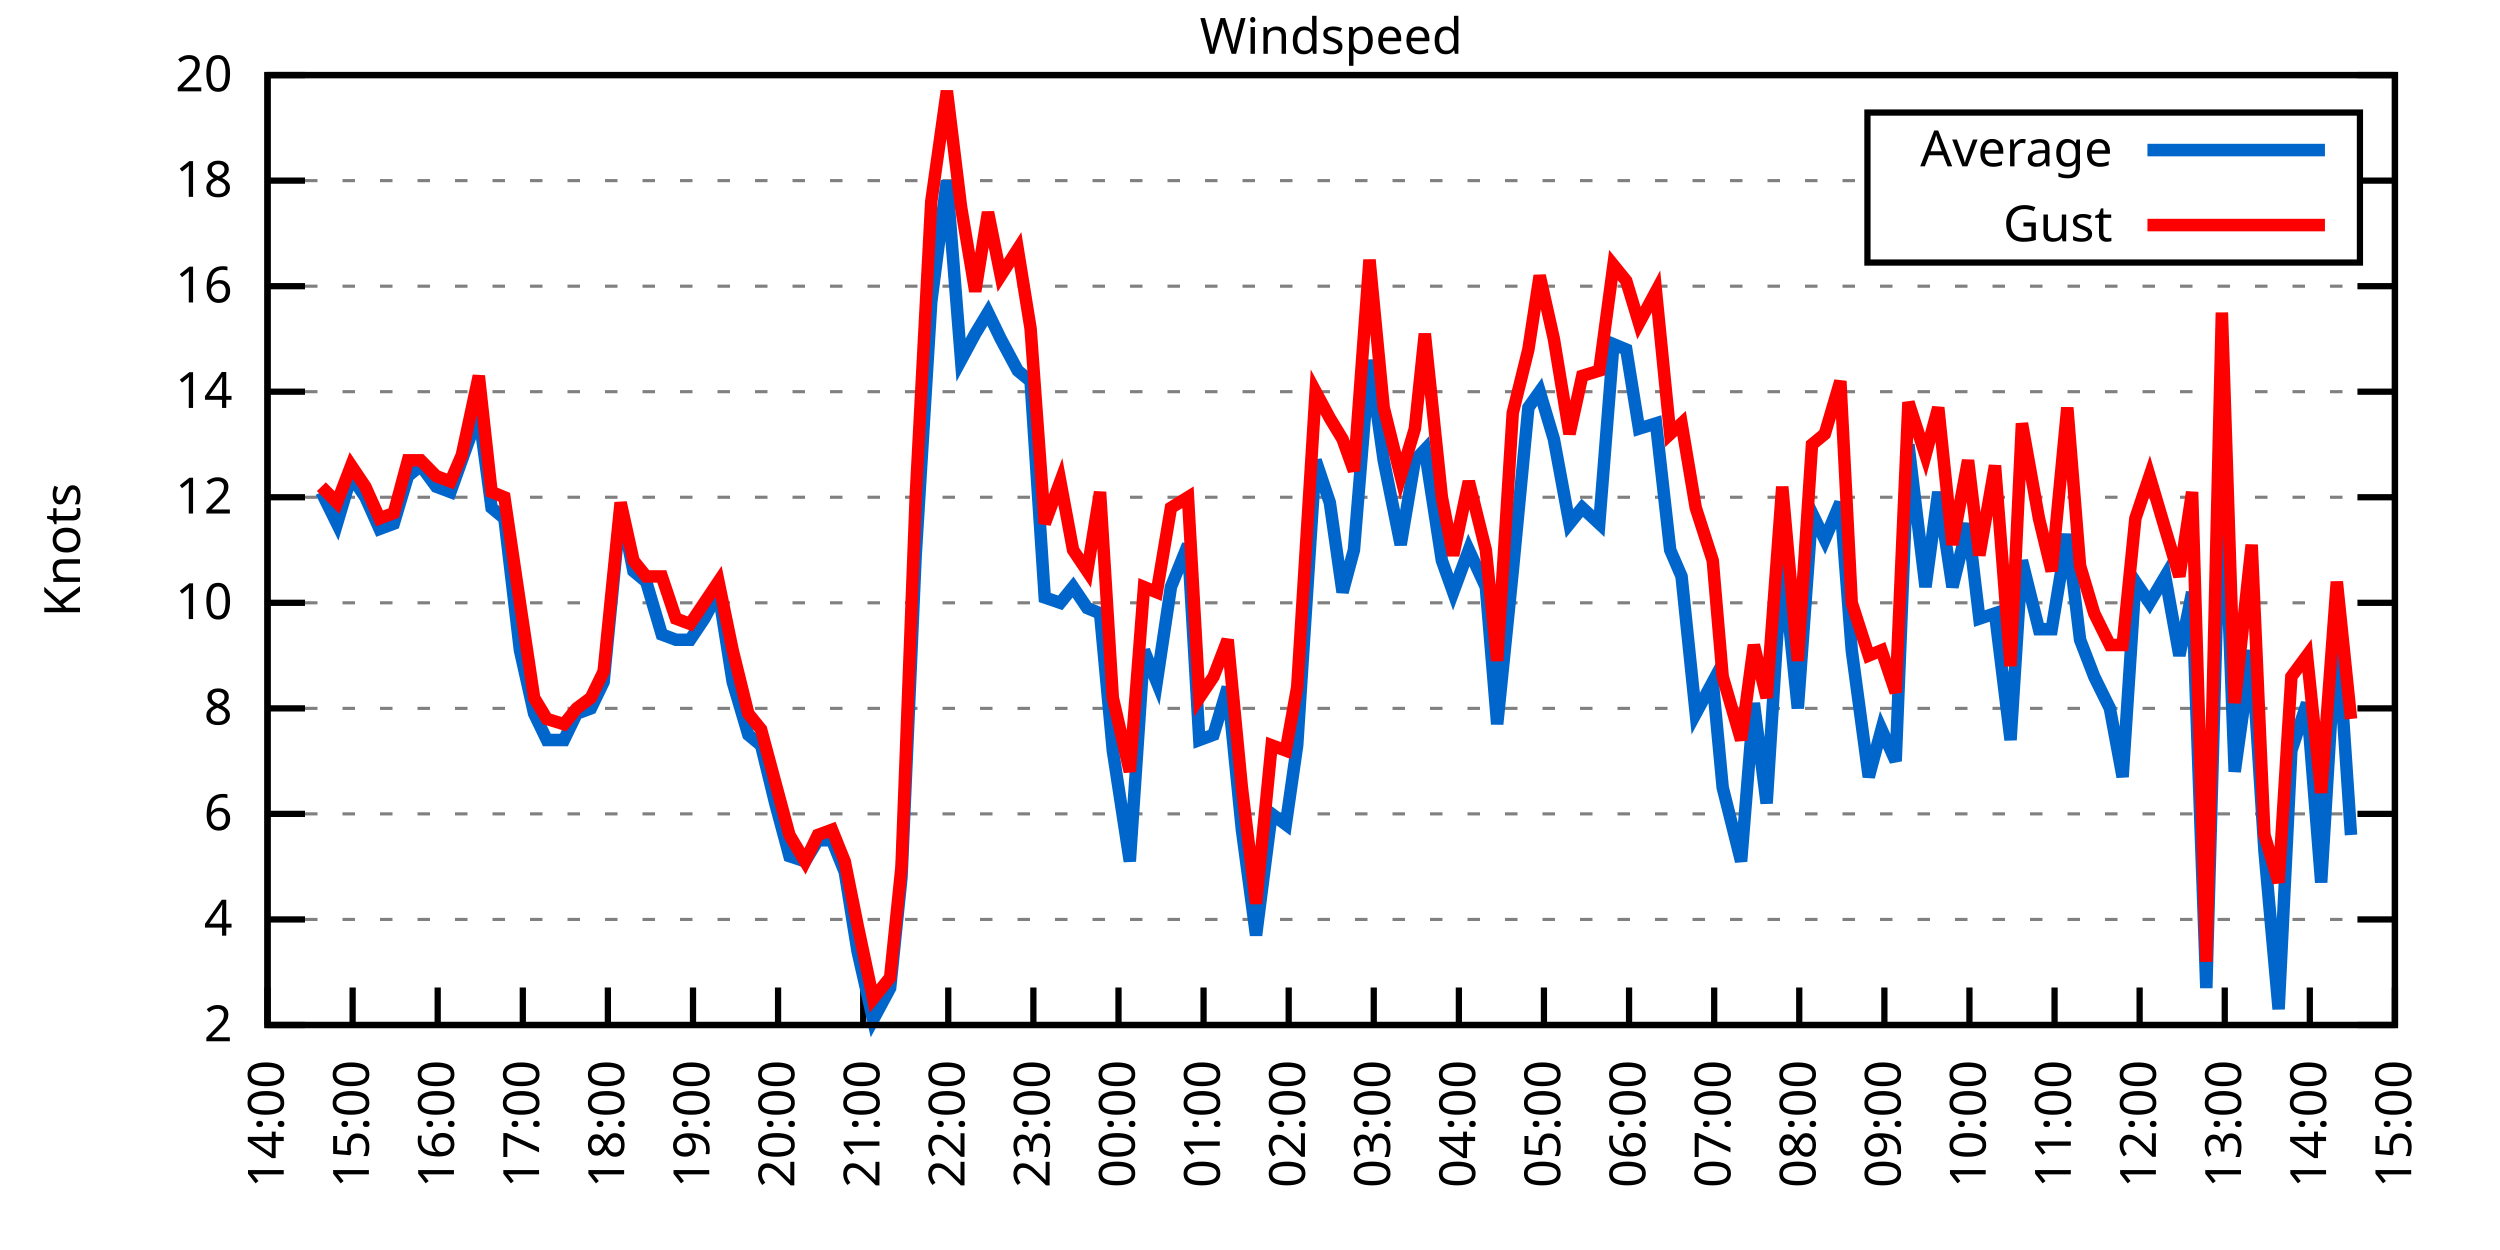
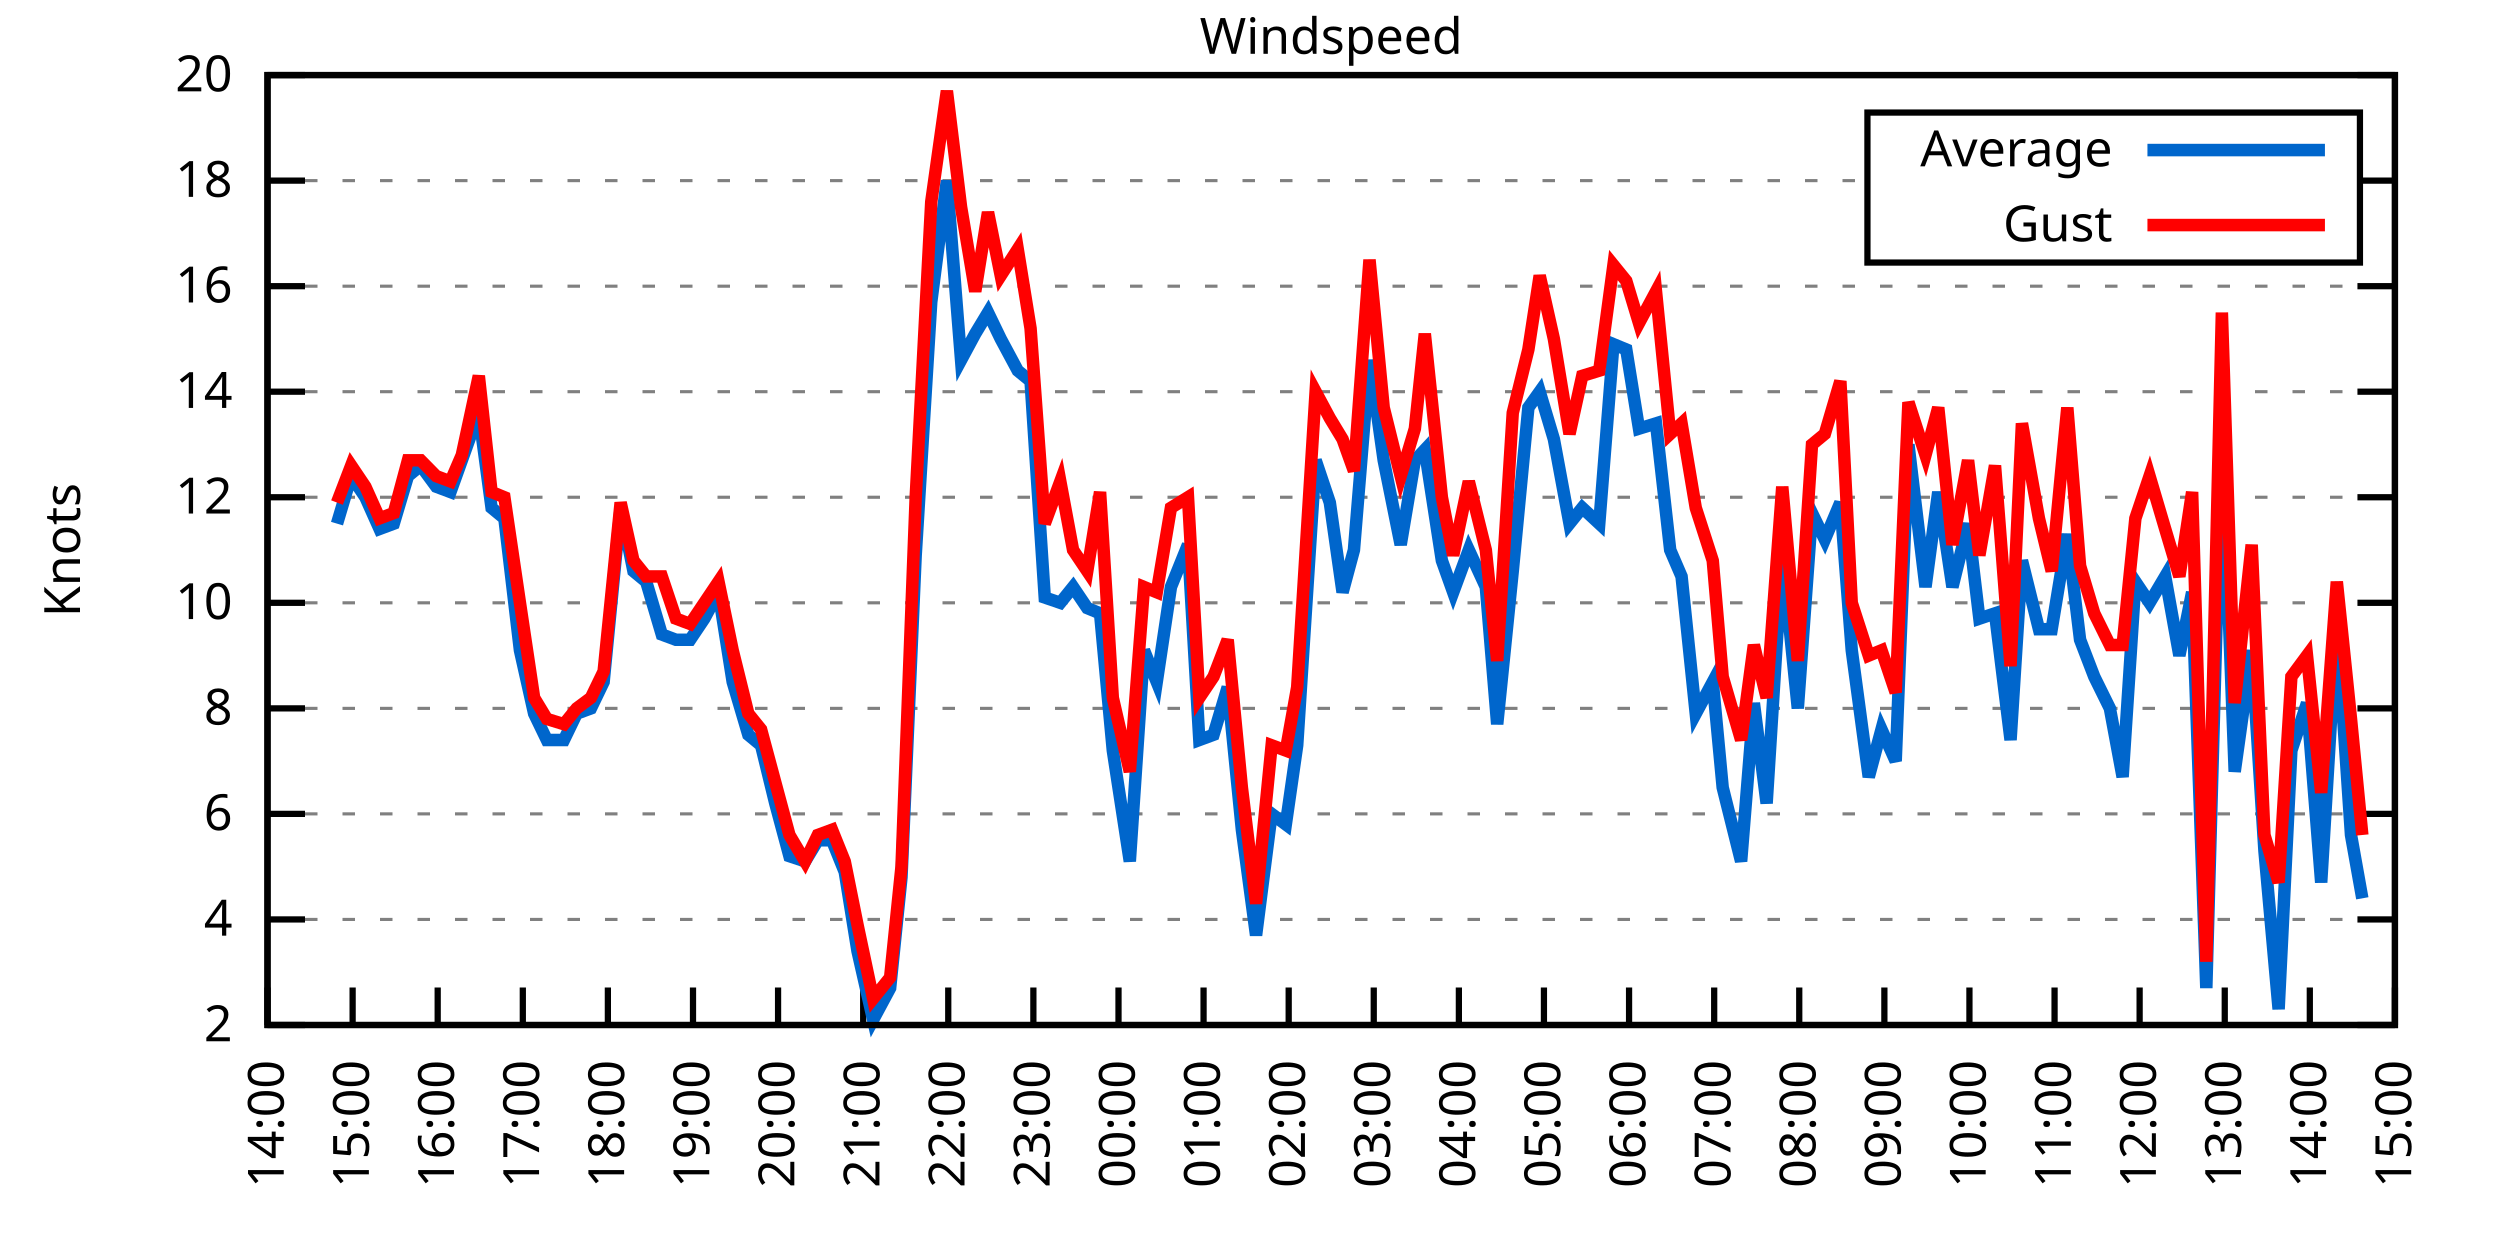
<svg xmlns="http://www.w3.org/2000/svg" xmlns:xlink="http://www.w3.org/1999/xlink" width="400" height="200" viewBox="0 0 400 200">
  <g id="gnuplot_canvas">
    <rect x="0" y="0" width="400" height="200" fill="none" />
    <defs>
      <circle id="gpDot" r="0.5" stroke-width="0.5" stroke="currentColor" />
      <path id="gpPt0" stroke-width="0.333" stroke="currentColor" d="M-1,0 h2 M0,-1 v2" />
      <path id="gpPt1" stroke-width="0.333" stroke="currentColor" d="M-1,-1 L1,1 M1,-1 L-1,1" />
      <path id="gpPt2" stroke-width="0.333" stroke="currentColor" d="M-1,0 L1,0 M0,-1 L0,1 M-1,-1 L1,1 M-1,1 L1,-1" />
      <rect id="gpPt3" stroke-width="0.333" stroke="currentColor" x="-1" y="-1" width="2" height="2" />
      <rect id="gpPt4" stroke-width="0.333" stroke="currentColor" fill="currentColor" x="-1" y="-1" width="2" height="2" />
      <circle id="gpPt5" stroke-width="0.333" stroke="currentColor" cx="0" cy="0" r="1" />
      <use xlink:href="#gpPt5" id="gpPt6" fill="currentColor" stroke="none" />
      <path id="gpPt7" stroke-width="0.333" stroke="currentColor" d="M0,-1.33 L-1.33,0.67 L1.33,0.67 z" />
      <use xlink:href="#gpPt7" id="gpPt8" fill="currentColor" stroke="none" />
      <use xlink:href="#gpPt7" id="gpPt9" stroke="currentColor" transform="rotate(180)" />
      <use xlink:href="#gpPt9" id="gpPt10" fill="currentColor" stroke="none" />
      <use xlink:href="#gpPt3" id="gpPt11" stroke="currentColor" transform="rotate(45)" />
      <use xlink:href="#gpPt11" id="gpPt12" fill="currentColor" stroke="none" />
      <path id="gpPt13" stroke-width="0.333" stroke="currentColor" d="M0,1.330 L1.265,0.411 L0.782,-1.067 L-0.782,-1.076 L-1.265,0.411 z" />
      <use xlink:href="#gpPt13" id="gpPt14" fill="currentColor" stroke="none" />
      <filter id="textbox" filterUnits="objectBoundingBox" x="0" y="0" height="1" width="1">
        <feFlood flood-color="white" flood-opacity="1" result="bgnd" />
        <feComposite in="SourceGraphic" in2="bgnd" operator="atop" />
      </filter>
      <filter id="greybox" filterUnits="objectBoundingBox" x="0" y="0" height="1" width="1">
        <feFlood flood-color="lightgrey" flood-opacity="1" result="grey" />
        <feComposite in="SourceGraphic" in2="grey" operator="atop" />
      </filter>
    </defs>
    <g fill="none" color="white" stroke="currentColor" stroke-width="1.00" stroke-linecap="butt" stroke-linejoin="miter">
</g>
    <g fill="none" color="black" stroke="currentColor" stroke-width="1.00" stroke-linecap="butt" stroke-linejoin="miter">
      <g stroke="none" shape-rendering="crispEdges">
        <polygon fill="rgb(255, 255, 255)" points="42.80,164.00 383.18,164.00 383.18,12.02 42.80,12.02 " />
      </g>
    </g>
    <g fill="none" color="black" stroke="currentColor" stroke-width="1.00" stroke-linecap="butt" stroke-linejoin="miter">
</g>
    <g fill="none" color="black" stroke="black" stroke-width="0.50" stroke-linecap="butt" stroke-linejoin="miter">
</g>
    <g fill="none" color="gray" stroke="currentColor" stroke-width="0.50" stroke-linecap="butt" stroke-linejoin="miter">
      <path stroke="gray" stroke-dasharray="2,4" class="gridline" d="M42.80,164.00 L383.19,164.00  " />
    </g>
    <g fill="none" color="gray" stroke="gray" stroke-width="1.00" stroke-linecap="butt" stroke-linejoin="miter">
</g>
    <g fill="none" color="black" stroke="currentColor" stroke-width="1.00" stroke-linecap="butt" stroke-linejoin="miter">
      <path stroke="black" d="M42.80,164.00 L48.80,164.00 M383.19,164.00 L377.19,164.00  " />
      <g transform="translate(37.20,166.60)" stroke="none" fill="black" font-family="Sans" font-size="8.00" text-anchor="end">
        <text>
          <tspan font-family="Sans"> 2</tspan>
        </text>
      </g>
    </g>
    <g fill="none" color="black" stroke="currentColor" stroke-width="1.00" stroke-linecap="butt" stroke-linejoin="miter">
</g>
    <g fill="none" color="black" stroke="black" stroke-width="0.50" stroke-linecap="butt" stroke-linejoin="miter">
</g>
    <g fill="none" color="gray" stroke="currentColor" stroke-width="0.50" stroke-linecap="butt" stroke-linejoin="miter">
      <path stroke="gray" stroke-dasharray="2,4" class="gridline" d="M42.80,147.11 L383.19,147.11  " />
    </g>
    <g fill="none" color="gray" stroke="gray" stroke-width="1.00" stroke-linecap="butt" stroke-linejoin="miter">
</g>
    <g fill="none" color="black" stroke="currentColor" stroke-width="1.00" stroke-linecap="butt" stroke-linejoin="miter">
      <path stroke="black" d="M42.80,147.11 L48.80,147.11 M383.19,147.11 L377.19,147.11  " />
      <g transform="translate(37.20,149.71)" stroke="none" fill="black" font-family="Sans" font-size="8.00" text-anchor="end">
        <text>
          <tspan font-family="Sans"> 4</tspan>
        </text>
      </g>
    </g>
    <g fill="none" color="black" stroke="currentColor" stroke-width="1.00" stroke-linecap="butt" stroke-linejoin="miter">
</g>
    <g fill="none" color="black" stroke="black" stroke-width="0.50" stroke-linecap="butt" stroke-linejoin="miter">
</g>
    <g fill="none" color="gray" stroke="currentColor" stroke-width="0.50" stroke-linecap="butt" stroke-linejoin="miter">
      <path stroke="gray" stroke-dasharray="2,4" class="gridline" d="M42.80,130.22 L383.19,130.22  " />
    </g>
    <g fill="none" color="gray" stroke="gray" stroke-width="1.00" stroke-linecap="butt" stroke-linejoin="miter">
</g>
    <g fill="none" color="black" stroke="currentColor" stroke-width="1.00" stroke-linecap="butt" stroke-linejoin="miter">
      <path stroke="black" d="M42.80,130.22 L48.80,130.22 M383.19,130.22 L377.19,130.22  " />
      <g transform="translate(37.20,132.82)" stroke="none" fill="black" font-family="Sans" font-size="8.00" text-anchor="end">
        <text>
          <tspan font-family="Sans"> 6</tspan>
        </text>
      </g>
    </g>
    <g fill="none" color="black" stroke="currentColor" stroke-width="1.00" stroke-linecap="butt" stroke-linejoin="miter">
</g>
    <g fill="none" color="black" stroke="black" stroke-width="0.50" stroke-linecap="butt" stroke-linejoin="miter">
</g>
    <g fill="none" color="gray" stroke="currentColor" stroke-width="0.50" stroke-linecap="butt" stroke-linejoin="miter">
      <path stroke="gray" stroke-dasharray="2,4" class="gridline" d="M42.80,113.34 L383.19,113.34  " />
    </g>
    <g fill="none" color="gray" stroke="gray" stroke-width="1.00" stroke-linecap="butt" stroke-linejoin="miter">
</g>
    <g fill="none" color="black" stroke="currentColor" stroke-width="1.00" stroke-linecap="butt" stroke-linejoin="miter">
      <path stroke="black" d="M42.80,113.34 L48.80,113.34 M383.19,113.34 L377.19,113.34  " />
      <g transform="translate(37.20,115.94)" stroke="none" fill="black" font-family="Sans" font-size="8.00" text-anchor="end">
        <text>
          <tspan font-family="Sans"> 8</tspan>
        </text>
      </g>
    </g>
    <g fill="none" color="black" stroke="currentColor" stroke-width="1.00" stroke-linecap="butt" stroke-linejoin="miter">
</g>
    <g fill="none" color="black" stroke="black" stroke-width="0.50" stroke-linecap="butt" stroke-linejoin="miter">
</g>
    <g fill="none" color="gray" stroke="currentColor" stroke-width="0.50" stroke-linecap="butt" stroke-linejoin="miter">
      <path stroke="gray" stroke-dasharray="2,4" class="gridline" d="M42.80,96.45 L383.19,96.45  " />
    </g>
    <g fill="none" color="gray" stroke="gray" stroke-width="1.00" stroke-linecap="butt" stroke-linejoin="miter">
</g>
    <g fill="none" color="black" stroke="currentColor" stroke-width="1.00" stroke-linecap="butt" stroke-linejoin="miter">
      <path stroke="black" d="M42.80,96.45 L48.80,96.45 M383.19,96.45 L377.19,96.45  " />
      <g transform="translate(37.20,99.05)" stroke="none" fill="black" font-family="Sans" font-size="8.00" text-anchor="end">
        <text>
          <tspan font-family="Sans"> 10</tspan>
        </text>
      </g>
    </g>
    <g fill="none" color="black" stroke="currentColor" stroke-width="1.00" stroke-linecap="butt" stroke-linejoin="miter">
</g>
    <g fill="none" color="black" stroke="black" stroke-width="0.50" stroke-linecap="butt" stroke-linejoin="miter">
</g>
    <g fill="none" color="gray" stroke="currentColor" stroke-width="0.50" stroke-linecap="butt" stroke-linejoin="miter">
      <path stroke="gray" stroke-dasharray="2,4" class="gridline" d="M42.80,79.56 L383.19,79.56  " />
    </g>
    <g fill="none" color="gray" stroke="gray" stroke-width="1.00" stroke-linecap="butt" stroke-linejoin="miter">
</g>
    <g fill="none" color="black" stroke="currentColor" stroke-width="1.00" stroke-linecap="butt" stroke-linejoin="miter">
      <path stroke="black" d="M42.80,79.56 L48.80,79.56 M383.19,79.56 L377.19,79.56  " />
      <g transform="translate(37.20,82.16)" stroke="none" fill="black" font-family="Sans" font-size="8.00" text-anchor="end">
        <text>
          <tspan font-family="Sans"> 12</tspan>
        </text>
      </g>
    </g>
    <g fill="none" color="black" stroke="currentColor" stroke-width="1.00" stroke-linecap="butt" stroke-linejoin="miter">
</g>
    <g fill="none" color="black" stroke="black" stroke-width="0.50" stroke-linecap="butt" stroke-linejoin="miter">
</g>
    <g fill="none" color="gray" stroke="currentColor" stroke-width="0.50" stroke-linecap="butt" stroke-linejoin="miter">
      <path stroke="gray" stroke-dasharray="2,4" class="gridline" d="M42.80,62.67 L383.19,62.67  " />
    </g>
    <g fill="none" color="gray" stroke="gray" stroke-width="1.00" stroke-linecap="butt" stroke-linejoin="miter">
</g>
    <g fill="none" color="black" stroke="currentColor" stroke-width="1.00" stroke-linecap="butt" stroke-linejoin="miter">
      <path stroke="black" d="M42.80,62.67 L48.80,62.67 M383.19,62.67 L377.19,62.67  " />
      <g transform="translate(37.20,65.27)" stroke="none" fill="black" font-family="Sans" font-size="8.00" text-anchor="end">
        <text>
          <tspan font-family="Sans"> 14</tspan>
        </text>
      </g>
    </g>
    <g fill="none" color="black" stroke="currentColor" stroke-width="1.00" stroke-linecap="butt" stroke-linejoin="miter">
</g>
    <g fill="none" color="black" stroke="black" stroke-width="0.50" stroke-linecap="butt" stroke-linejoin="miter">
</g>
    <g fill="none" color="gray" stroke="currentColor" stroke-width="0.50" stroke-linecap="butt" stroke-linejoin="miter">
      <path stroke="gray" stroke-dasharray="2,4" class="gridline" d="M42.80,45.79 L383.19,45.79  " />
    </g>
    <g fill="none" color="gray" stroke="gray" stroke-width="1.00" stroke-linecap="butt" stroke-linejoin="miter">
</g>
    <g fill="none" color="black" stroke="currentColor" stroke-width="1.00" stroke-linecap="butt" stroke-linejoin="miter">
      <path stroke="black" d="M42.80,45.79 L48.80,45.79 M383.19,45.79 L377.19,45.79  " />
      <g transform="translate(37.20,48.39)" stroke="none" fill="black" font-family="Sans" font-size="8.00" text-anchor="end">
        <text>
          <tspan font-family="Sans"> 16</tspan>
        </text>
      </g>
    </g>
    <g fill="none" color="black" stroke="currentColor" stroke-width="1.00" stroke-linecap="butt" stroke-linejoin="miter">
</g>
    <g fill="none" color="black" stroke="black" stroke-width="0.50" stroke-linecap="butt" stroke-linejoin="miter">
</g>
    <g fill="none" color="gray" stroke="currentColor" stroke-width="0.50" stroke-linecap="butt" stroke-linejoin="miter">
      <path stroke="gray" stroke-dasharray="2,4" class="gridline" d="M42.80,28.90 L298.79,28.90 M377.59,28.90 L383.19,28.90  " />
    </g>
    <g fill="none" color="gray" stroke="gray" stroke-width="1.00" stroke-linecap="butt" stroke-linejoin="miter">
</g>
    <g fill="none" color="black" stroke="currentColor" stroke-width="1.00" stroke-linecap="butt" stroke-linejoin="miter">
      <path stroke="black" d="M42.80,28.90 L48.80,28.90 M383.19,28.90 L377.19,28.90  " />
      <g transform="translate(37.20,31.50)" stroke="none" fill="black" font-family="Sans" font-size="8.00" text-anchor="end">
        <text>
          <tspan font-family="Sans"> 18</tspan>
        </text>
      </g>
    </g>
    <g fill="none" color="black" stroke="currentColor" stroke-width="1.00" stroke-linecap="butt" stroke-linejoin="miter">
</g>
    <g fill="none" color="black" stroke="black" stroke-width="0.50" stroke-linecap="butt" stroke-linejoin="miter">
</g>
    <g fill="none" color="gray" stroke="currentColor" stroke-width="0.50" stroke-linecap="butt" stroke-linejoin="miter">
      <path stroke="gray" stroke-dasharray="2,4" class="gridline" d="M42.80,12.01 L383.19,12.01  " />
    </g>
    <g fill="none" color="gray" stroke="gray" stroke-width="1.00" stroke-linecap="butt" stroke-linejoin="miter">
</g>
    <g fill="none" color="black" stroke="currentColor" stroke-width="1.00" stroke-linecap="butt" stroke-linejoin="miter">
      <path stroke="black" d="M42.80,12.01 L48.80,12.01 M383.19,12.01 L377.19,12.01  " />
      <g transform="translate(37.20,14.61)" stroke="none" fill="black" font-family="Sans" font-size="8.00" text-anchor="end">
        <text>
          <tspan font-family="Sans"> 20</tspan>
        </text>
      </g>
    </g>
    <g fill="none" color="black" stroke="currentColor" stroke-width="1.00" stroke-linecap="butt" stroke-linejoin="miter">
      <path stroke="black" d="M42.80,164.00 L42.80,158.00  " />
      <g transform="translate(45.40,169.60) rotate(270.00)" stroke="none" fill="black" font-family="Sans" font-size="8.00" text-anchor="end">
        <text>
          <tspan font-family="Sans">14:00</tspan>
        </text>
      </g>
    </g>
    <g fill="none" color="black" stroke="currentColor" stroke-width="1.00" stroke-linecap="butt" stroke-linejoin="miter">
      <path stroke="black" d="M56.42,164.00 L56.42,158.00  " />
      <g transform="translate(59.02,169.60) rotate(270.00)" stroke="none" fill="black" font-family="Sans" font-size="8.00" text-anchor="end">
        <text>
          <tspan font-family="Sans">15:00</tspan>
        </text>
      </g>
    </g>
    <g fill="none" color="black" stroke="currentColor" stroke-width="1.00" stroke-linecap="butt" stroke-linejoin="miter">
      <path stroke="black" d="M70.03,164.00 L70.03,158.00  " />
      <g transform="translate(72.63,169.60) rotate(270.00)" stroke="none" fill="black" font-family="Sans" font-size="8.00" text-anchor="end">
        <text>
          <tspan font-family="Sans">16:00</tspan>
        </text>
      </g>
    </g>
    <g fill="none" color="black" stroke="currentColor" stroke-width="1.00" stroke-linecap="butt" stroke-linejoin="miter">
      <path stroke="black" d="M83.65,164.00 L83.65,158.00  " />
      <g transform="translate(86.25,169.60) rotate(270.00)" stroke="none" fill="black" font-family="Sans" font-size="8.00" text-anchor="end">
        <text>
          <tspan font-family="Sans">17:00</tspan>
        </text>
      </g>
    </g>
    <g fill="none" color="black" stroke="currentColor" stroke-width="1.00" stroke-linecap="butt" stroke-linejoin="miter">
      <path stroke="black" d="M97.26,164.00 L97.26,158.00  " />
      <g transform="translate(99.86,169.60) rotate(270.00)" stroke="none" fill="black" font-family="Sans" font-size="8.00" text-anchor="end">
        <text>
          <tspan font-family="Sans">18:00</tspan>
        </text>
      </g>
    </g>
    <g fill="none" color="black" stroke="currentColor" stroke-width="1.00" stroke-linecap="butt" stroke-linejoin="miter">
      <path stroke="black" d="M110.88,164.00 L110.88,158.00  " />
      <g transform="translate(113.48,169.60) rotate(270.00)" stroke="none" fill="black" font-family="Sans" font-size="8.00" text-anchor="end">
        <text>
          <tspan font-family="Sans">19:00</tspan>
        </text>
      </g>
    </g>
    <g fill="none" color="black" stroke="currentColor" stroke-width="1.00" stroke-linecap="butt" stroke-linejoin="miter">
      <path stroke="black" d="M124.49,164.00 L124.49,158.00  " />
      <g transform="translate(127.09,169.60) rotate(270.00)" stroke="none" fill="black" font-family="Sans" font-size="8.00" text-anchor="end">
        <text>
          <tspan font-family="Sans">20:00</tspan>
        </text>
      </g>
    </g>
    <g fill="none" color="black" stroke="currentColor" stroke-width="1.00" stroke-linecap="butt" stroke-linejoin="miter">
      <path stroke="black" d="M138.11,164.00 L138.11,158.00  " />
      <g transform="translate(140.71,169.60) rotate(270.00)" stroke="none" fill="black" font-family="Sans" font-size="8.00" text-anchor="end">
        <text>
          <tspan font-family="Sans">21:00</tspan>
        </text>
      </g>
    </g>
    <g fill="none" color="black" stroke="currentColor" stroke-width="1.00" stroke-linecap="butt" stroke-linejoin="miter">
      <path stroke="black" d="M151.72,164.00 L151.72,158.00  " />
      <g transform="translate(154.32,169.60) rotate(270.00)" stroke="none" fill="black" font-family="Sans" font-size="8.00" text-anchor="end">
        <text>
          <tspan font-family="Sans">22:00</tspan>
        </text>
      </g>
    </g>
    <g fill="none" color="black" stroke="currentColor" stroke-width="1.00" stroke-linecap="butt" stroke-linejoin="miter">
      <path stroke="black" d="M165.34,164.00 L165.34,158.00  " />
      <g transform="translate(167.94,169.60) rotate(270.00)" stroke="none" fill="black" font-family="Sans" font-size="8.00" text-anchor="end">
        <text>
          <tspan font-family="Sans">23:00</tspan>
        </text>
      </g>
    </g>
    <g fill="none" color="black" stroke="currentColor" stroke-width="1.00" stroke-linecap="butt" stroke-linejoin="miter">
      <path stroke="black" d="M178.96,164.00 L178.96,158.00  " />
      <g transform="translate(181.56,169.60) rotate(270.00)" stroke="none" fill="black" font-family="Sans" font-size="8.00" text-anchor="end">
        <text>
          <tspan font-family="Sans">00:00</tspan>
        </text>
      </g>
    </g>
    <g fill="none" color="black" stroke="currentColor" stroke-width="1.00" stroke-linecap="butt" stroke-linejoin="miter">
      <path stroke="black" d="M192.57,164.00 L192.57,158.00  " />
      <g transform="translate(195.17,169.60) rotate(270.00)" stroke="none" fill="black" font-family="Sans" font-size="8.00" text-anchor="end">
        <text>
          <tspan font-family="Sans">01:00</tspan>
        </text>
      </g>
    </g>
    <g fill="none" color="black" stroke="currentColor" stroke-width="1.00" stroke-linecap="butt" stroke-linejoin="miter">
      <path stroke="black" d="M206.19,164.00 L206.19,158.00  " />
      <g transform="translate(208.79,169.60) rotate(270.00)" stroke="none" fill="black" font-family="Sans" font-size="8.00" text-anchor="end">
        <text>
          <tspan font-family="Sans">02:00</tspan>
        </text>
      </g>
    </g>
    <g fill="none" color="black" stroke="currentColor" stroke-width="1.00" stroke-linecap="butt" stroke-linejoin="miter">
      <path stroke="black" d="M219.80,164.00 L219.80,158.00  " />
      <g transform="translate(222.40,169.60) rotate(270.00)" stroke="none" fill="black" font-family="Sans" font-size="8.00" text-anchor="end">
        <text>
          <tspan font-family="Sans">03:00</tspan>
        </text>
      </g>
    </g>
    <g fill="none" color="black" stroke="currentColor" stroke-width="1.00" stroke-linecap="butt" stroke-linejoin="miter">
      <path stroke="black" d="M233.42,164.00 L233.42,158.00  " />
      <g transform="translate(236.02,169.60) rotate(270.00)" stroke="none" fill="black" font-family="Sans" font-size="8.00" text-anchor="end">
        <text>
          <tspan font-family="Sans">04:00</tspan>
        </text>
      </g>
    </g>
    <g fill="none" color="black" stroke="currentColor" stroke-width="1.00" stroke-linecap="butt" stroke-linejoin="miter">
      <path stroke="black" d="M247.03,164.00 L247.03,158.00  " />
      <g transform="translate(249.63,169.60) rotate(270.00)" stroke="none" fill="black" font-family="Sans" font-size="8.00" text-anchor="end">
        <text>
          <tspan font-family="Sans">05:00</tspan>
        </text>
      </g>
    </g>
    <g fill="none" color="black" stroke="currentColor" stroke-width="1.00" stroke-linecap="butt" stroke-linejoin="miter">
      <path stroke="black" d="M260.65,164.00 L260.65,158.00  " />
      <g transform="translate(263.25,169.60) rotate(270.00)" stroke="none" fill="black" font-family="Sans" font-size="8.00" text-anchor="end">
        <text>
          <tspan font-family="Sans">06:00</tspan>
        </text>
      </g>
    </g>
    <g fill="none" color="black" stroke="currentColor" stroke-width="1.00" stroke-linecap="butt" stroke-linejoin="miter">
      <path stroke="black" d="M274.27,164.00 L274.27,158.00  " />
      <g transform="translate(276.87,169.60) rotate(270.00)" stroke="none" fill="black" font-family="Sans" font-size="8.00" text-anchor="end">
        <text>
          <tspan font-family="Sans">07:00</tspan>
        </text>
      </g>
    </g>
    <g fill="none" color="black" stroke="currentColor" stroke-width="1.00" stroke-linecap="butt" stroke-linejoin="miter">
      <path stroke="black" d="M287.88,164.00 L287.88,158.00  " />
      <g transform="translate(290.48,169.60) rotate(270.00)" stroke="none" fill="black" font-family="Sans" font-size="8.00" text-anchor="end">
        <text>
          <tspan font-family="Sans">08:00</tspan>
        </text>
      </g>
    </g>
    <g fill="none" color="black" stroke="currentColor" stroke-width="1.00" stroke-linecap="butt" stroke-linejoin="miter">
      <path stroke="black" d="M301.50,164.00 L301.50,158.00  " />
      <g transform="translate(304.10,169.60) rotate(270.00)" stroke="none" fill="black" font-family="Sans" font-size="8.00" text-anchor="end">
        <text>
          <tspan font-family="Sans">09:00</tspan>
        </text>
      </g>
    </g>
    <g fill="none" color="black" stroke="currentColor" stroke-width="1.00" stroke-linecap="butt" stroke-linejoin="miter">
      <path stroke="black" d="M315.11,164.00 L315.11,158.00  " />
      <g transform="translate(317.71,169.60) rotate(270.00)" stroke="none" fill="black" font-family="Sans" font-size="8.00" text-anchor="end">
        <text>
          <tspan font-family="Sans">10:00</tspan>
        </text>
      </g>
    </g>
    <g fill="none" color="black" stroke="currentColor" stroke-width="1.00" stroke-linecap="butt" stroke-linejoin="miter">
      <path stroke="black" d="M328.73,164.00 L328.73,158.00  " />
      <g transform="translate(331.33,169.60) rotate(270.00)" stroke="none" fill="black" font-family="Sans" font-size="8.00" text-anchor="end">
        <text>
          <tspan font-family="Sans">11:00</tspan>
        </text>
      </g>
    </g>
    <g fill="none" color="black" stroke="currentColor" stroke-width="1.00" stroke-linecap="butt" stroke-linejoin="miter">
      <path stroke="black" d="M342.34,164.00 L342.34,158.00  " />
      <g transform="translate(344.94,169.60) rotate(270.00)" stroke="none" fill="black" font-family="Sans" font-size="8.00" text-anchor="end">
        <text>
          <tspan font-family="Sans">12:00</tspan>
        </text>
      </g>
    </g>
    <g fill="none" color="black" stroke="currentColor" stroke-width="1.00" stroke-linecap="butt" stroke-linejoin="miter">
      <path stroke="black" d="M355.96,164.00 L355.96,158.00  " />
      <g transform="translate(358.56,169.60) rotate(270.00)" stroke="none" fill="black" font-family="Sans" font-size="8.00" text-anchor="end">
        <text>
          <tspan font-family="Sans">13:00</tspan>
        </text>
      </g>
    </g>
    <g fill="none" color="black" stroke="currentColor" stroke-width="1.00" stroke-linecap="butt" stroke-linejoin="miter">
      <path stroke="black" d="M369.57,164.00 L369.57,158.00  " />
      <g transform="translate(372.17,169.60) rotate(270.00)" stroke="none" fill="black" font-family="Sans" font-size="8.00" text-anchor="end">
        <text>
          <tspan font-family="Sans">14:00</tspan>
        </text>
      </g>
    </g>
    <g fill="none" color="black" stroke="currentColor" stroke-width="1.00" stroke-linecap="butt" stroke-linejoin="miter">
      <path stroke="black" d="M383.19,164.00 L383.19,158.00  " />
      <g transform="translate(385.79,169.60) rotate(270.00)" stroke="none" fill="black" font-family="Sans" font-size="8.00" text-anchor="end">
        <text>
          <tspan font-family="Sans">15:00</tspan>
        </text>
      </g>
    </g>
    <g fill="none" color="black" stroke="currentColor" stroke-width="1.00" stroke-linecap="butt" stroke-linejoin="miter">
</g>
    <g fill="none" color="black" stroke="currentColor" stroke-width="1.00" stroke-linecap="butt" stroke-linejoin="miter">
      <path stroke="black" d="M42.80,12.01 L42.80,164.00 L383.19,164.00 L383.19,12.01 L42.80,12.01 Z  " />
    </g>
    <g fill="none" color="black" stroke="currentColor" stroke-width="1.00" stroke-linecap="butt" stroke-linejoin="miter">
</g>
    <g fill="none" color="black" stroke="currentColor" stroke-width="1.00" stroke-linecap="butt" stroke-linejoin="miter">
      <path stroke="black" d="M298.79,42.01 L298.79,18.01 L377.59,18.01 L377.59,42.01 L298.79,42.01 Z  " />
    </g>
    <g id="Windspeed_plot_1">
      <g fill="none" color="white" stroke="black" stroke-width="2.00" stroke-linecap="butt" stroke-linejoin="miter">
</g>
      <g fill="none" color="black" stroke="currentColor" stroke-width="2.00" stroke-linecap="butt" stroke-linejoin="miter">
        <g transform="translate(337.99,26.61)" stroke="none" fill="black" font-family="Sans" font-size="8.00" text-anchor="end">
          <text>
            <tspan font-family="Sans">Average</tspan>
          </text>
        </g>
      </g>
      <g fill="none" color="black" stroke="currentColor" stroke-width="2.00" stroke-linecap="butt" stroke-linejoin="miter">
-         <path stroke="rgb(  0, 102, 204)" d="M343.59,24.01 L371.99,24.01 M51.42,78.72 L53.92,83.78 L56.19,76.18 L58.46,79.56 L60.73,84.63 L63.00,83.78   L65.27,76.18 L67.31,74.49 L69.80,77.87 L72.07,78.72 L73.89,73.65 L76.61,66.05 L78.65,81.25 L80.70,82.94   L83.19,104.05 L85.46,114.18 L87.50,118.40 L90.23,118.40 L92.27,114.18 L94.54,113.34 L96.58,109.11 L99.30,81.25   L101.35,91.38 L103.39,93.07 L105.89,101.52 L108.15,102.36 L110.42,102.36 L112.69,98.98 L114.96,94.76 L117.23,109.11   L119.73,117.56 L121.77,119.25 L124.04,128.54 L126.31,136.98 L128.81,137.82 L130.85,134.45 L133.12,134.45 L135.16,139.51   L137.20,152.18 L139.70,163.16 L142.42,158.09 L144.24,140.36 L146.51,88.85 L149.00,48.32 L151.50,28.90 L153.77,57.61   L156.04,53.39 L158.08,50.01 L160.12,54.23 L162.84,59.30 L164.89,60.98 L167.16,95.60 L169.65,96.45 L171.69,93.92   L173.96,97.29 L176.01,98.14 L178.05,120.09 L180.77,137.82 L183.04,104.05 L185.08,109.11 L187.35,93.92 L190.08,87.16   L191.89,118.40 L194.16,117.56 L196.43,109.96 L198.70,132.76 L200.97,149.65 L203.46,130.22 L205.73,131.91 L207.55,119.25   L210.50,73.65 L212.77,80.41 L214.81,94.76 L216.63,88.00 L219.12,57.61 L221.39,73.65 L224.11,87.16 L226.38,73.65   L227.97,71.96 L230.70,89.69 L232.51,94.76 L235.01,88.00 L237.73,93.92 L239.55,115.87 L242.04,91.38 L244.54,65.21   L246.35,62.67 L248.62,70.27 L251.12,83.78 L253.16,81.25 L255.88,83.78 L258.15,55.07 L260.20,55.92 L262.24,68.58   L264.96,67.74 L267.23,88.00 L269.05,92.23 L271.32,114.18 L274.04,109.11 L275.63,126.00 L278.58,137.82 L280.62,112.49   L282.66,128.54 L285.16,88.85 L287.65,113.34 L289.92,82.09 L291.97,86.32 L294.46,80.41 L296.28,104.05 L299.00,124.31   L301.04,116.71 L303.31,121.78 L305.35,71.12 L308.08,93.92 L310.12,78.72 L312.39,93.92 L314.89,83.78 L316.70,98.98   L319.20,98.14 L321.69,118.40 L323.51,89.69 L326.23,100.67 L328.27,100.67 L330.77,85.47 L332.81,102.36 L335.08,108.27   L337.58,113.34 L339.62,124.31 L341.66,93.07 L343.93,96.45 L346.43,92.23 L348.70,104.89 L350.74,94.76 L353.01,158.09   L355.50,69.43 L357.55,123.47 L360.27,104.05 L362.31,136.14 L364.58,161.47 L366.62,120.09 L369.12,112.49 L371.39,141.20   L373.89,99.83 L376.16,133.60  " />
+         <path stroke="rgb(  0, 102, 204)" d="M343.59,24.01 L371.99,24.01 M53.92,83.78 L56.19,76.18 L58.46,79.56 L60.73,84.63 L63.00,83.78 L65.27,76.18   L67.31,74.49 L69.80,77.87 L72.07,78.72 L73.89,73.65 L76.61,66.05 L78.65,81.25 L80.70,82.94 L83.19,104.05   L85.46,114.18 L87.50,118.40 L90.23,118.40 L92.27,114.18 L94.54,113.34 L96.58,109.11 L99.30,81.25 L101.35,91.38   L103.39,93.07 L105.89,101.52 L108.15,102.36 L110.42,102.36 L112.69,98.98 L114.96,94.76 L117.23,109.11 L119.73,117.56   L121.77,119.25 L124.04,128.54 L126.31,136.98 L128.81,137.82 L130.85,134.45 L133.12,134.45 L135.16,139.51 L137.20,152.18   L139.70,163.16 L142.42,158.09 L144.24,140.36 L146.51,88.85 L149.00,48.32 L151.50,28.90 L153.77,57.61 L156.04,53.39   L158.08,50.01 L160.12,54.23 L162.84,59.30 L164.89,60.98 L167.16,95.60 L169.65,96.45 L171.69,93.92 L173.96,97.29   L176.01,98.14 L178.05,120.09 L180.77,137.82 L183.04,104.05 L185.08,109.11 L187.35,93.92 L190.08,87.16 L191.89,118.40   L194.16,117.56 L196.43,109.96 L198.70,132.76 L200.97,149.65 L203.46,130.22 L205.73,131.91 L207.55,119.25 L210.50,73.65   L212.77,80.41 L214.81,94.76 L216.63,88.00 L219.12,57.61 L221.39,73.65 L224.11,87.16 L226.38,73.65 L227.97,71.96   L230.70,89.69 L232.51,94.76 L235.01,88.00 L237.73,93.92 L239.55,115.87 L242.04,91.38 L244.54,65.21 L246.35,62.67   L248.62,70.27 L251.12,83.78 L253.16,81.25 L255.88,83.78 L258.15,55.07 L260.20,55.92 L262.24,68.58 L264.96,67.74   L267.23,88.00 L269.05,92.23 L271.32,114.18 L274.04,109.11 L275.63,126.00 L278.58,137.82 L280.62,112.49 L282.66,128.54   L285.16,88.85 L287.65,113.34 L289.92,82.09 L291.97,86.32 L294.46,80.41 L296.28,104.05 L299.00,124.31 L301.04,116.71   L303.31,121.78 L305.35,71.12 L308.08,93.92 L310.12,78.72 L312.39,93.92 L314.89,83.78 L316.70,98.98 L319.20,98.14   L321.69,118.40 L323.51,89.69 L326.23,100.67 L328.27,100.67 L330.77,85.47 L332.81,102.36 L335.08,108.27 L337.58,113.34   L339.62,124.31 L341.66,93.07 L343.93,96.45 L346.43,92.23 L348.70,104.89 L350.74,94.76 L353.01,158.09 L355.50,69.43   L357.55,123.47 L360.27,104.05 L362.31,136.14 L364.58,161.47 L366.62,120.09 L369.12,112.49 L371.39,141.20 L373.89,99.83   L376.16,133.60 L377.97,143.73  " />
      </g>
    </g>
    <g id="Windspeed_plot_2">
      <g fill="none" color="black" stroke="currentColor" stroke-width="2.00" stroke-linecap="butt" stroke-linejoin="miter">
        <g transform="translate(337.99,38.61)" stroke="none" fill="black" font-family="Sans" font-size="8.00" text-anchor="end">
          <text>
            <tspan font-family="Sans">Gust</tspan>
          </text>
        </g>
      </g>
      <g fill="none" color="black" stroke="currentColor" stroke-width="2.00" stroke-linecap="butt" stroke-linejoin="miter">
-         <path stroke="rgb(255,   0,   0)" d="M343.59,36.01 L371.99,36.01 M51.42,77.87 L53.92,80.41 L56.19,74.49 L58.46,77.87 L60.73,82.94 L63.00,82.09   L65.27,73.65 L67.31,73.65 L69.80,76.18 L72.07,77.03 L73.89,72.81 L76.61,60.14 L78.65,78.72 L80.70,79.56   L83.19,96.45 L85.46,111.65 L87.50,115.03 L90.23,115.87 L92.27,113.34 L94.54,111.65 L96.58,107.43 L99.30,80.41   L101.35,89.69 L103.39,92.23 L105.89,92.23 L108.15,98.98 L110.42,99.83 L112.69,96.45 L114.96,93.07 L117.23,104.05   L119.73,114.18 L121.77,116.71 L124.04,125.16 L126.31,133.60 L128.81,137.82 L130.85,133.60 L133.12,132.76 L135.16,137.82   L137.20,147.96 L139.70,159.78 L142.42,156.40 L144.24,138.67 L146.51,79.56 L149.00,32.28 L151.50,14.54 L153.77,33.12   L156.04,46.63 L158.08,33.96 L160.12,44.10 L162.84,39.87 L164.89,52.54 L167.16,83.78 L169.65,77.03 L171.69,88.00   L173.96,91.38 L176.01,78.72 L178.05,111.65 L180.77,123.47 L183.04,93.92 L185.08,94.76 L187.35,81.25 L190.08,79.56   L191.89,111.65 L194.16,108.27 L196.43,102.36 L198.70,126.00 L200.97,144.58 L203.46,119.25 L205.73,120.09 L207.55,109.96   L210.50,62.67 L212.77,66.90 L214.81,70.27 L216.63,75.34 L219.12,41.56 L221.39,65.21 L224.11,76.18 L226.38,68.58   L227.97,53.39 L230.70,79.56 L232.51,88.85 L235.01,77.03 L237.73,88.00 L239.55,105.74 L242.04,66.05 L244.54,55.92   L246.35,44.10 L248.62,54.23 L251.12,69.43 L253.16,60.14 L255.88,59.30 L258.15,42.41 L260.20,44.94 L262.24,51.70   L264.96,46.63 L267.23,69.43 L269.05,67.74 L271.32,81.25 L274.04,89.69 L275.63,108.27 L278.58,118.40 L280.62,103.20   L282.66,111.65 L285.16,77.87 L287.65,105.74 L289.92,71.12 L291.97,69.43 L294.46,60.98 L296.28,96.45 L299.00,104.89   L301.04,104.05 L303.31,110.80 L305.35,64.36 L308.08,72.81 L310.12,65.21 L312.39,87.16 L314.89,73.65 L316.70,88.85   L319.20,74.49 L321.69,106.58 L323.51,67.74 L326.23,82.94 L328.27,91.38 L330.77,65.21 L332.81,90.54 L335.08,98.14   L337.58,103.20 L339.62,103.20 L341.66,82.94 L343.93,76.18 L346.43,84.63 L348.70,92.23 L350.74,78.72 L353.01,153.87   L355.50,50.01 L357.55,112.49 L360.27,87.16 L362.31,133.60 L364.58,141.20 L366.62,108.27 L369.12,104.89 L371.39,126.85   L373.89,93.07 L376.16,115.03  " />
+         <path stroke="rgb(255,   0,   0)" d="M343.59,36.01 L371.99,36.01 M53.92,80.41 L56.19,74.49 L58.46,77.87 L60.73,82.94 L63.00,82.09 L65.27,73.65   L67.31,73.65 L69.80,76.18 L72.07,77.03 L73.89,72.81 L76.61,60.14 L78.65,78.72 L80.70,79.56 L83.19,96.45   L85.46,111.65 L87.50,115.03 L90.23,115.87 L92.27,113.34 L94.54,111.65 L96.58,107.43 L99.30,80.41 L101.35,89.69   L103.39,92.23 L105.89,92.23 L108.15,98.98 L110.42,99.83 L112.69,96.45 L114.96,93.07 L117.23,104.05 L119.73,114.18   L121.77,116.71 L124.04,125.16 L126.31,133.60 L128.81,137.82 L130.85,133.60 L133.12,132.76 L135.16,137.82 L137.20,147.96   L139.70,159.78 L142.42,156.40 L144.24,138.67 L146.51,79.56 L149.00,32.28 L151.50,14.54 L153.77,33.12 L156.04,46.63   L158.08,33.96 L160.12,44.10 L162.84,39.87 L164.89,52.54 L167.16,83.78 L169.65,77.03 L171.69,88.00 L173.96,91.38   L176.01,78.72 L178.05,111.65 L180.77,123.47 L183.04,93.92 L185.08,94.76 L187.35,81.25 L190.08,79.56 L191.89,111.65   L194.16,108.27 L196.43,102.36 L198.70,126.00 L200.97,144.58 L203.46,119.25 L205.73,120.09 L207.55,109.96 L210.50,62.67   L212.77,66.90 L214.81,70.27 L216.63,75.34 L219.12,41.56 L221.39,65.21 L224.11,76.18 L226.38,68.58 L227.97,53.39   L230.70,79.56 L232.51,88.85 L235.01,77.03 L237.73,88.00 L239.55,105.74 L242.04,66.05 L244.54,55.92 L246.35,44.10   L248.62,54.23 L251.12,69.43 L253.16,60.14 L255.88,59.30 L258.15,42.41 L260.20,44.94 L262.24,51.70 L264.96,46.63   L267.23,69.43 L269.05,67.74 L271.32,81.25 L274.04,89.69 L275.63,108.27 L278.58,118.40 L280.62,103.20 L282.66,111.65   L285.16,77.87 L287.65,105.74 L289.92,71.12 L291.97,69.43 L294.46,60.98 L296.28,96.45 L299.00,104.89 L301.04,104.05   L303.31,110.80 L305.35,64.36 L308.08,72.81 L310.12,65.21 L312.39,87.16 L314.89,73.65 L316.70,88.85 L319.20,74.49   L321.69,106.58 L323.51,67.74 L326.23,82.94 L328.27,91.38 L330.77,65.21 L332.81,90.54 L335.08,98.14 L337.58,103.20   L339.62,103.20 L341.66,82.94 L343.93,76.18 L346.43,84.63 L348.70,92.23 L350.74,78.72 L353.01,153.87 L355.50,50.01   L357.55,112.49 L360.27,87.16 L362.31,133.60 L364.58,141.20 L366.62,108.27 L369.12,104.89 L371.39,126.85 L373.89,93.07   L376.16,115.03 L377.97,133.60  " />
      </g>
    </g>
    <g fill="none" color="black" stroke="currentColor" stroke-width="2.00" stroke-linecap="butt" stroke-linejoin="miter">
</g>
    <g fill="none" color="black" stroke="black" stroke-width="1.00" stroke-linecap="butt" stroke-linejoin="miter">
</g>
    <g fill="none" color="black" stroke="currentColor" stroke-width="1.00" stroke-linecap="butt" stroke-linejoin="miter">
      <path stroke="black" d="M42.80,12.01 L42.80,164.00 L383.19,164.00 L383.19,12.01 L42.80,12.01 Z  " />
      <g transform="translate(12.80,88.01) rotate(270.00)" stroke="none" fill="black" font-family="Sans" font-size="8.00" text-anchor="middle">
        <text>
          <tspan font-family="Sans">Knots</tspan>
        </text>
      </g>
    </g>
    <g fill="none" color="black" stroke="currentColor" stroke-width="1.00" stroke-linecap="butt" stroke-linejoin="miter">
</g>
    <g fill="none" color="black" stroke="currentColor" stroke-width="1.00" stroke-linecap="butt" stroke-linejoin="miter">
      <g transform="translate(212.99,8.61)" stroke="none" fill="black" font-family="Sans" font-size="8.00" text-anchor="middle">
        <text>
          <tspan font-family="Sans">Windspeed</tspan>
        </text>
      </g>
    </g>
    <g fill="none" color="black" stroke="currentColor" stroke-width="1.00" stroke-linecap="butt" stroke-linejoin="miter">
</g>
  </g>
</svg>
